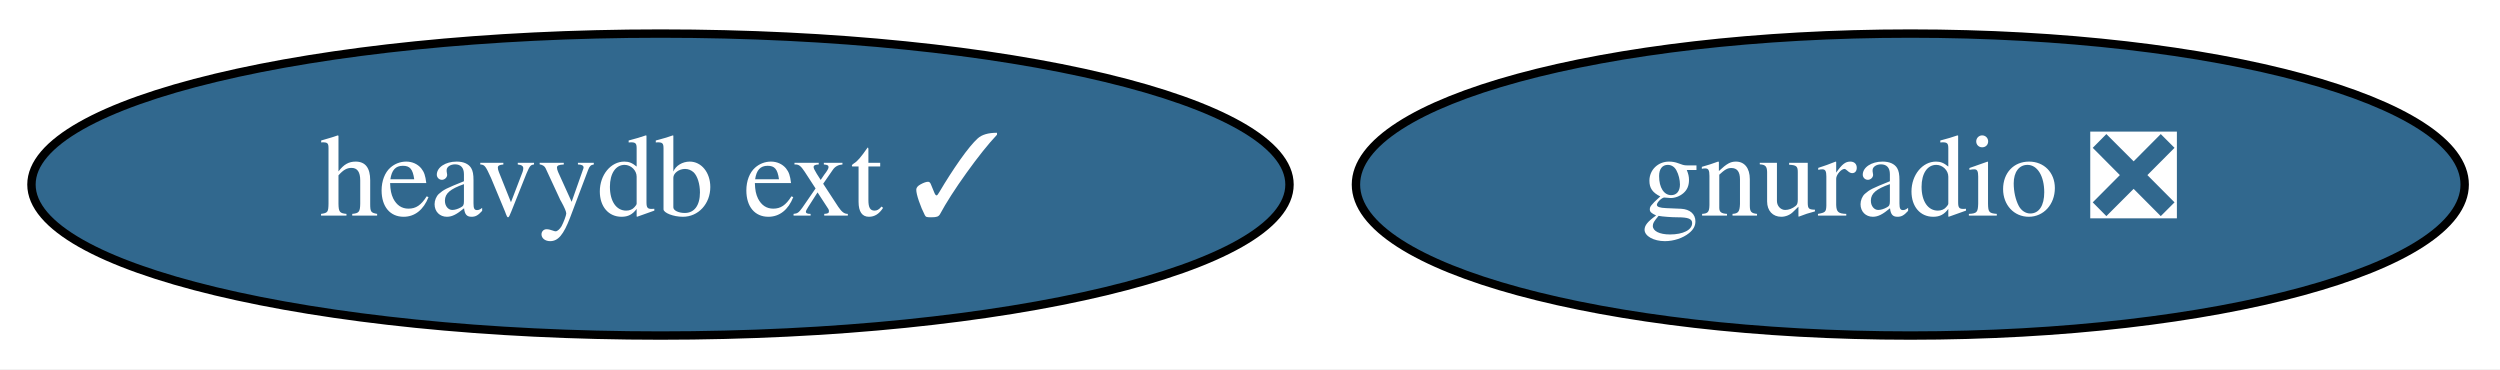
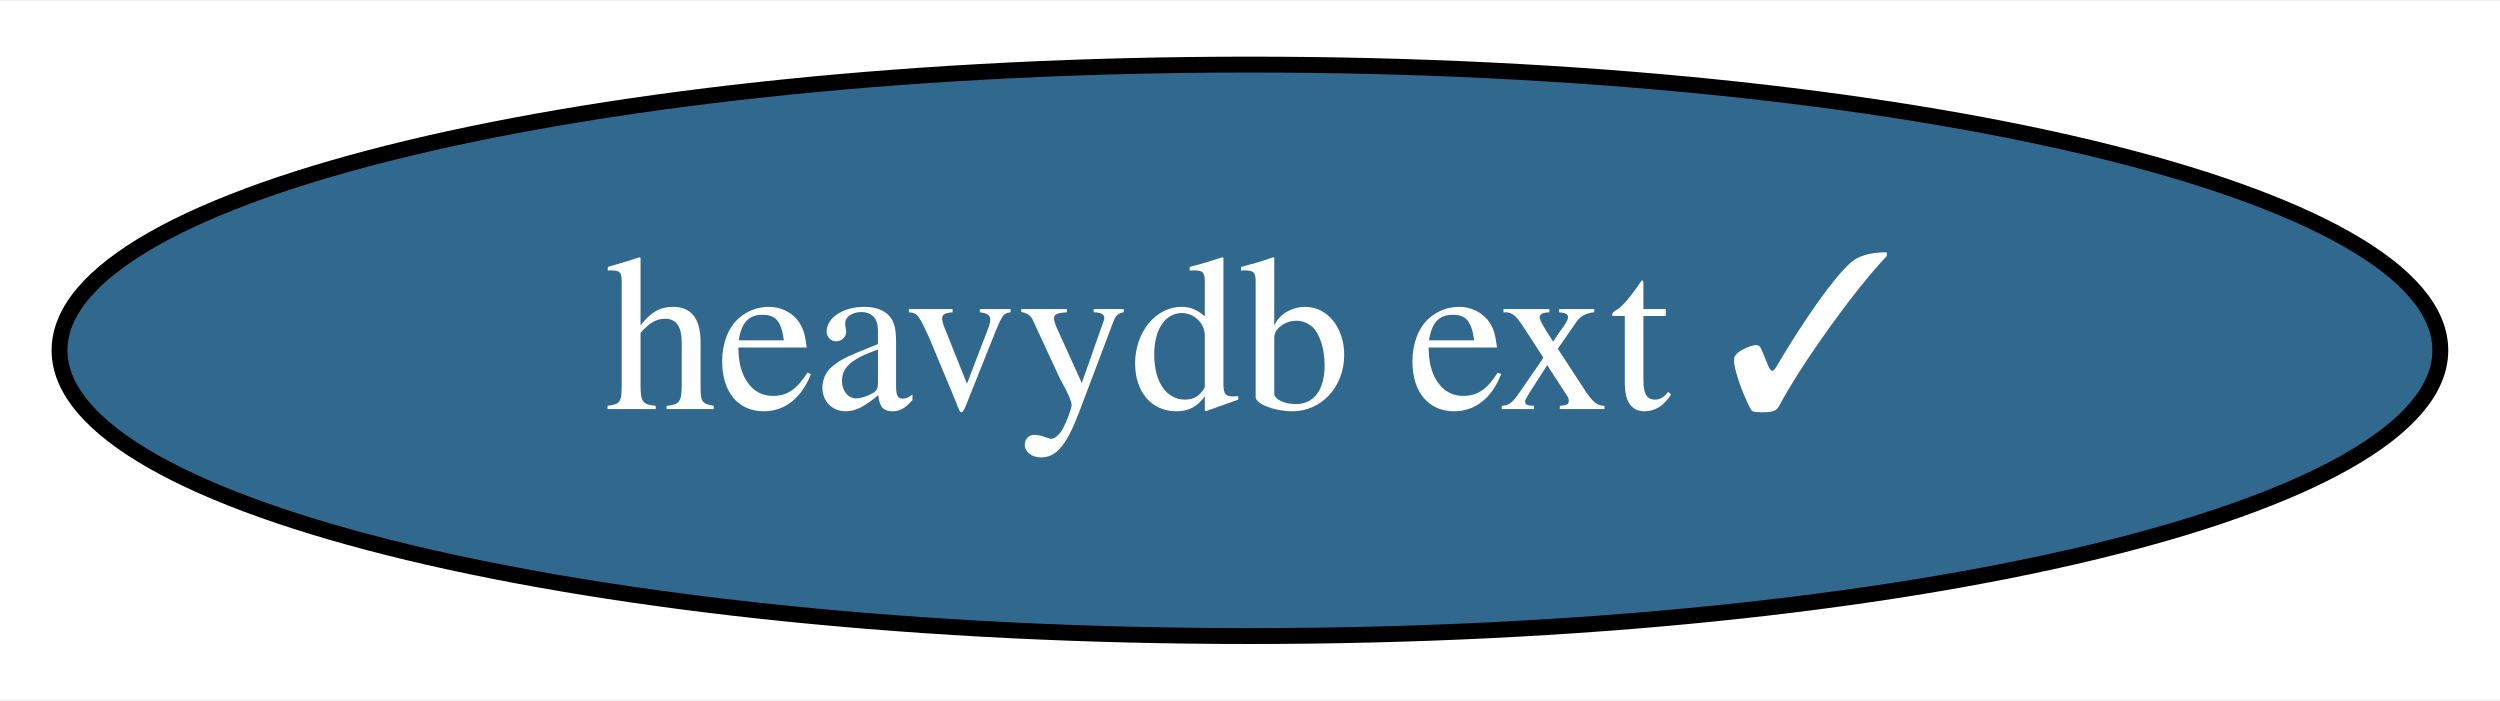
- <svg xmlns="http://www.w3.org/2000/svg" xmlns:xlink="http://www.w3.org/1999/xlink" width="298pt" height="44pt" viewBox="0.00 0.00 298.04 44.00">
+ <svg xmlns="http://www.w3.org/2000/svg" xmlns:xlink="http://www.w3.org/1999/xlink" width="157pt" height="44pt" viewBox="0.00 0.00 157.49 44.00">
  <g id="graph0" class="graph" transform="scale(1 1) rotate(0) translate(4 40)">
-     <polygon fill="white" stroke="none" points="-4,4 -4,-40 294.04,-40 294.04,4 -4,4" />
+     <polygon fill="white" stroke="none" points="-4,4 -4,-40 153.49,-40 153.49,4 -4,4" />
    <g id="node1" class="node">
      <g id="a_node1">
-         <a xlink:href="https://github.com/conda-forge/gnuradio-feedstock/pull/227" xlink:title="gnuradio ❎">
-           <ellipse fill="#31688e" stroke="black" cx="223.74" cy="-18" rx="66.09" ry="18" />
-           <text text-anchor="middle" x="223.74" y="-14.3" font-family="Times,serif" font-size="14.00" fill="white">gnuradio ❎</text>
-         </a>
-       </g>
-     </g>
-     <g id="node2" class="node">
-       <g id="a_node2">
        <a xlink:href="https://github.com/conda-forge/heavydb-ext-feedstock/pull/43" xlink:title="heavydb ext ✓">
          <ellipse fill="#31688e" stroke="black" cx="74.74" cy="-18" rx="74.99" ry="18" />
          <text text-anchor="middle" x="74.74" y="-14.3" font-family="Times,serif" font-size="14.00" fill="white">heavydb ext ✓</text>
        </a>
      </g>
    </g>
  </g>
</svg>
